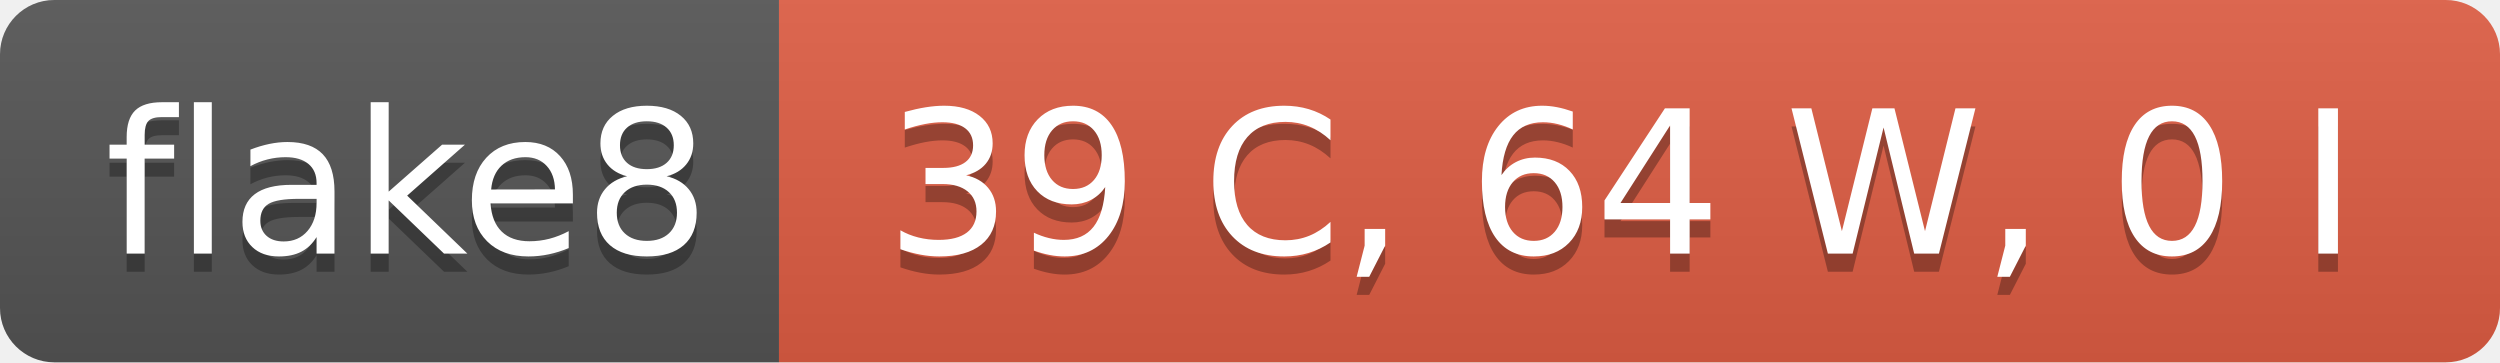
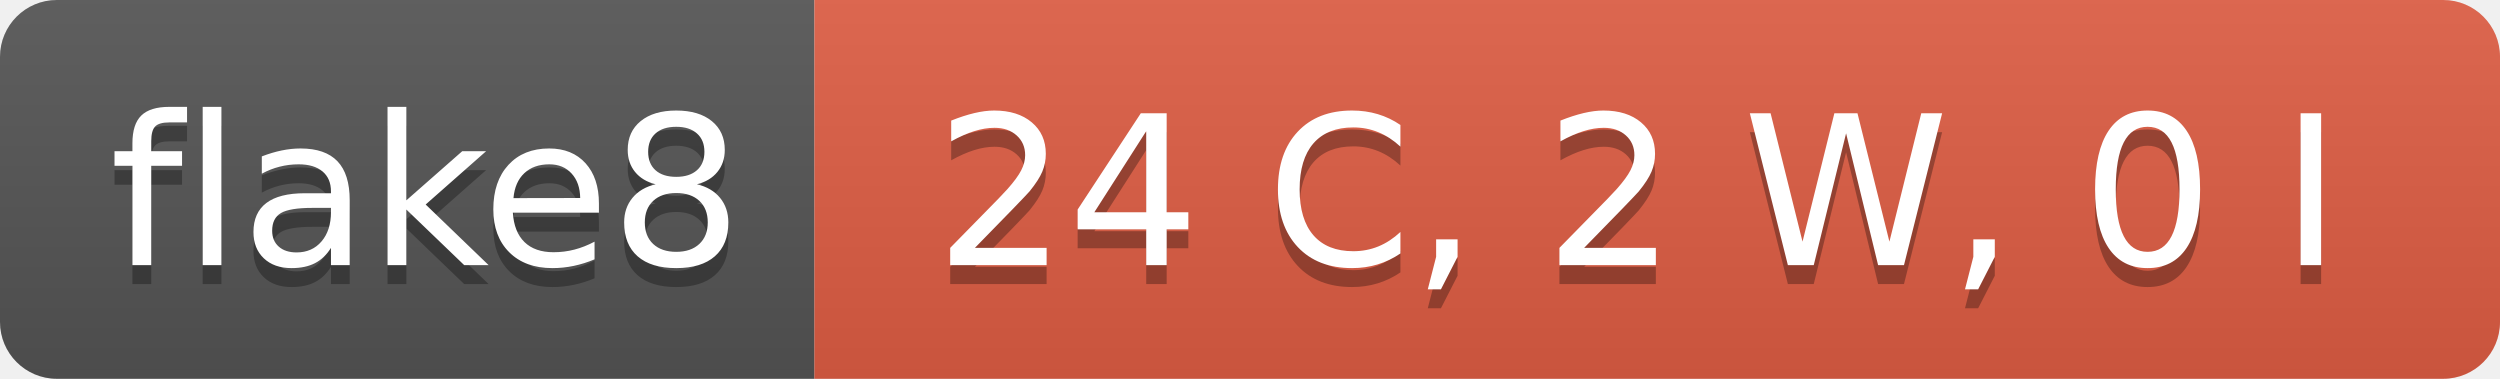
- <svg xmlns="http://www.w3.org/2000/svg" width="138" height="20" role="img" aria-label="flake8: 39 C, 64 W, 0 I">
+ <svg xmlns="http://www.w3.org/2000/svg" width="132" height="20" role="img" aria-label="flake8: 24 C, 2 W, 0 I">
  <linearGradient id="s" x2="0" y2="100%">
    <stop offset="0" stop-color="#bbb" stop-opacity=".1" />
    <stop offset="1" stop-opacity=".1" />
  </linearGradient>
  <clipPath id="r">
-     <rect width="138" height="20" rx="3" fill="#fff" />
+     <rect width="132" height="20" rx="3" fill="#fff" />
  </clipPath>
  <g clip-path="url(#r)">
    <rect width="43" height="20" fill="#555" />
-     <rect x="43" width="95" height="20" fill="#e05d44" />
-     <rect width="138" height="20" fill="url(#s)" />
+     <rect x="43" width="89" height="20" fill="#e05d44" />
+     <rect width="132" height="20" fill="url(#s)" />
  </g>
  <g fill="#fff" text-anchor="middle" font-family="Verdana,Geneva,DejaVu Sans,sans-serif" text-rendering="geometricPrecision" font-size="110">
    <text aria-hidden="true" x="225" y="150" fill="#010101" fill-opacity=".3" transform="scale(.1)" textLength="330">flake8</text>
    <text x="225" y="140" transform="scale(.1)" fill="#fff" textLength="330">flake8</text>
-     <text aria-hidden="true" x="895" y="150" fill="#010101" fill-opacity=".3" transform="scale(.1)" textLength="850">39 C, 64 W, 0 I</text>
-     <text x="895" y="140" transform="scale(.1)" fill="#fff" textLength="850">39 C, 64 W, 0 I</text>
+     <text aria-hidden="true" x="865" y="150" fill="#010101" fill-opacity=".3" transform="scale(.1)" textLength="790">24 C, 2 W, 0 I</text>
+     <text x="865" y="140" transform="scale(.1)" fill="#fff" textLength="790">24 C, 2 W, 0 I</text>
  </g>
</svg>
